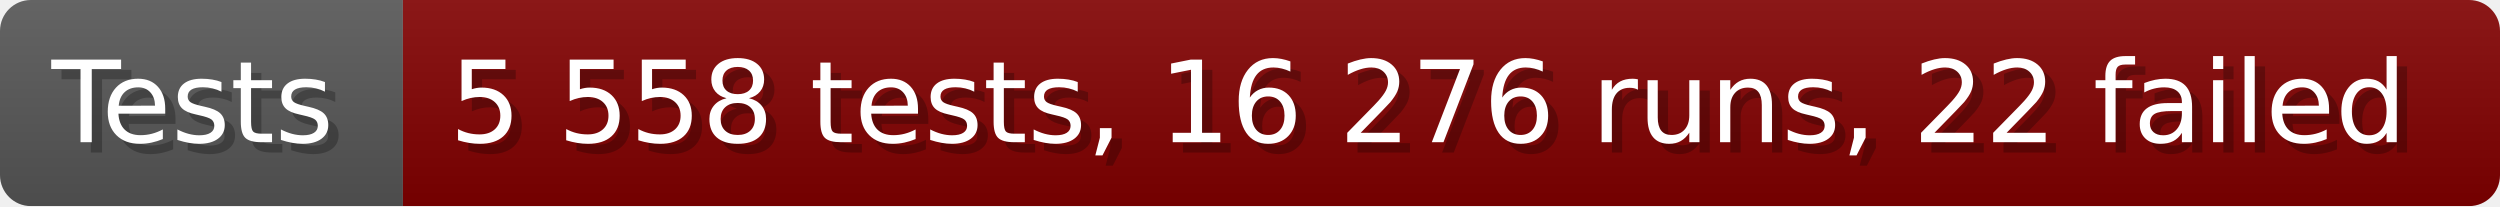
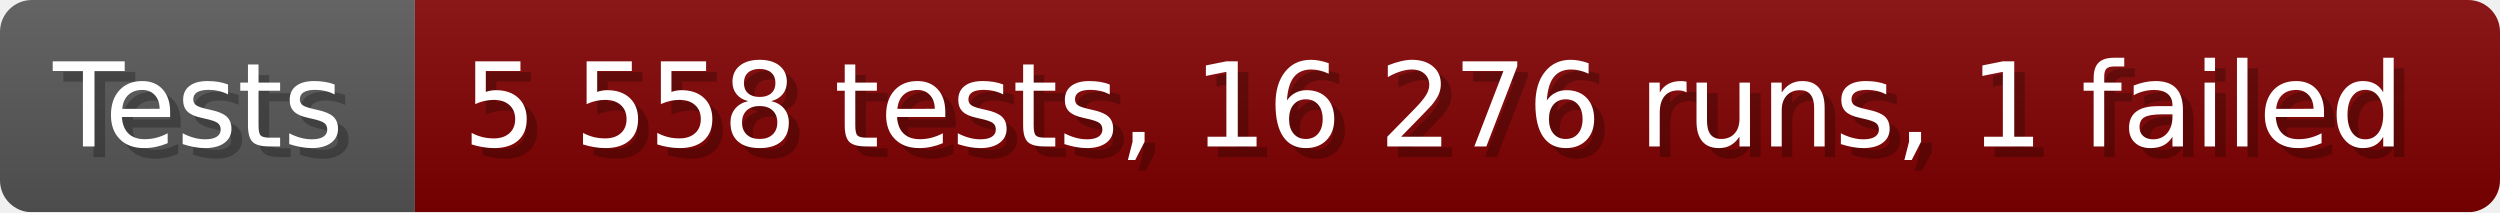
- <svg xmlns="http://www.w3.org/2000/svg" width="242.6" height="20" viewBox="0 0 2426 200" role="img" aria-label="Tests: 5 558 tests, 16 276 runs, 22 failed">
+ <svg xmlns="http://www.w3.org/2000/svg" width="235.6" height="20" viewBox="0 0 2356 200" role="img" aria-label="Tests: 5 558 tests, 16 276 runs, 1 failed">
  <linearGradient id="a" x2="0" y2="100%">
    <stop offset="0" stop-opacity=".1" stop-color="#EEE" />
    <stop offset="1" stop-opacity=".1" />
  </linearGradient>
  <mask id="m">
-     <rect width="2426" height="200" rx="30" fill="#FFF" />
+     <rect width="2356" height="200" rx="30" fill="#FFF" />
  </mask>
  <g mask="url(#m)">
    <rect width="391" height="200" fill="#555" />
-     <rect width="2035" height="200" fill="#800000" x="391" />
-     <rect width="2426" height="200" fill="url(#a)" />
+     <rect width="1965" height="200" fill="#800000" x="391" />
+     <rect width="2356" height="200" fill="url(#a)" />
  </g>
  <g aria-hidden="true" fill="#fff" text-anchor="start" font-family="Verdana,DejaVu Sans,sans-serif" font-size="110">
    <text x="60" y="148" textLength="291" fill="#000" opacity="0.25">Tests</text>
    <text x="50" y="138" textLength="291">Tests</text>
-     <text x="446" y="148" textLength="1935" fill="#000" opacity="0.25">5 558 tests, 16 276 runs, 22 failed</text>
-     <text x="436" y="138" textLength="1935">5 558 tests, 16 276 runs, 22 failed</text>
+     <text x="446" y="148" textLength="1865" fill="#000" opacity="0.25">5 558 tests, 16 276 runs, 1 failed</text>
+     <text x="436" y="138" textLength="1865">5 558 tests, 16 276 runs, 1 failed</text>
  </g>
</svg>
